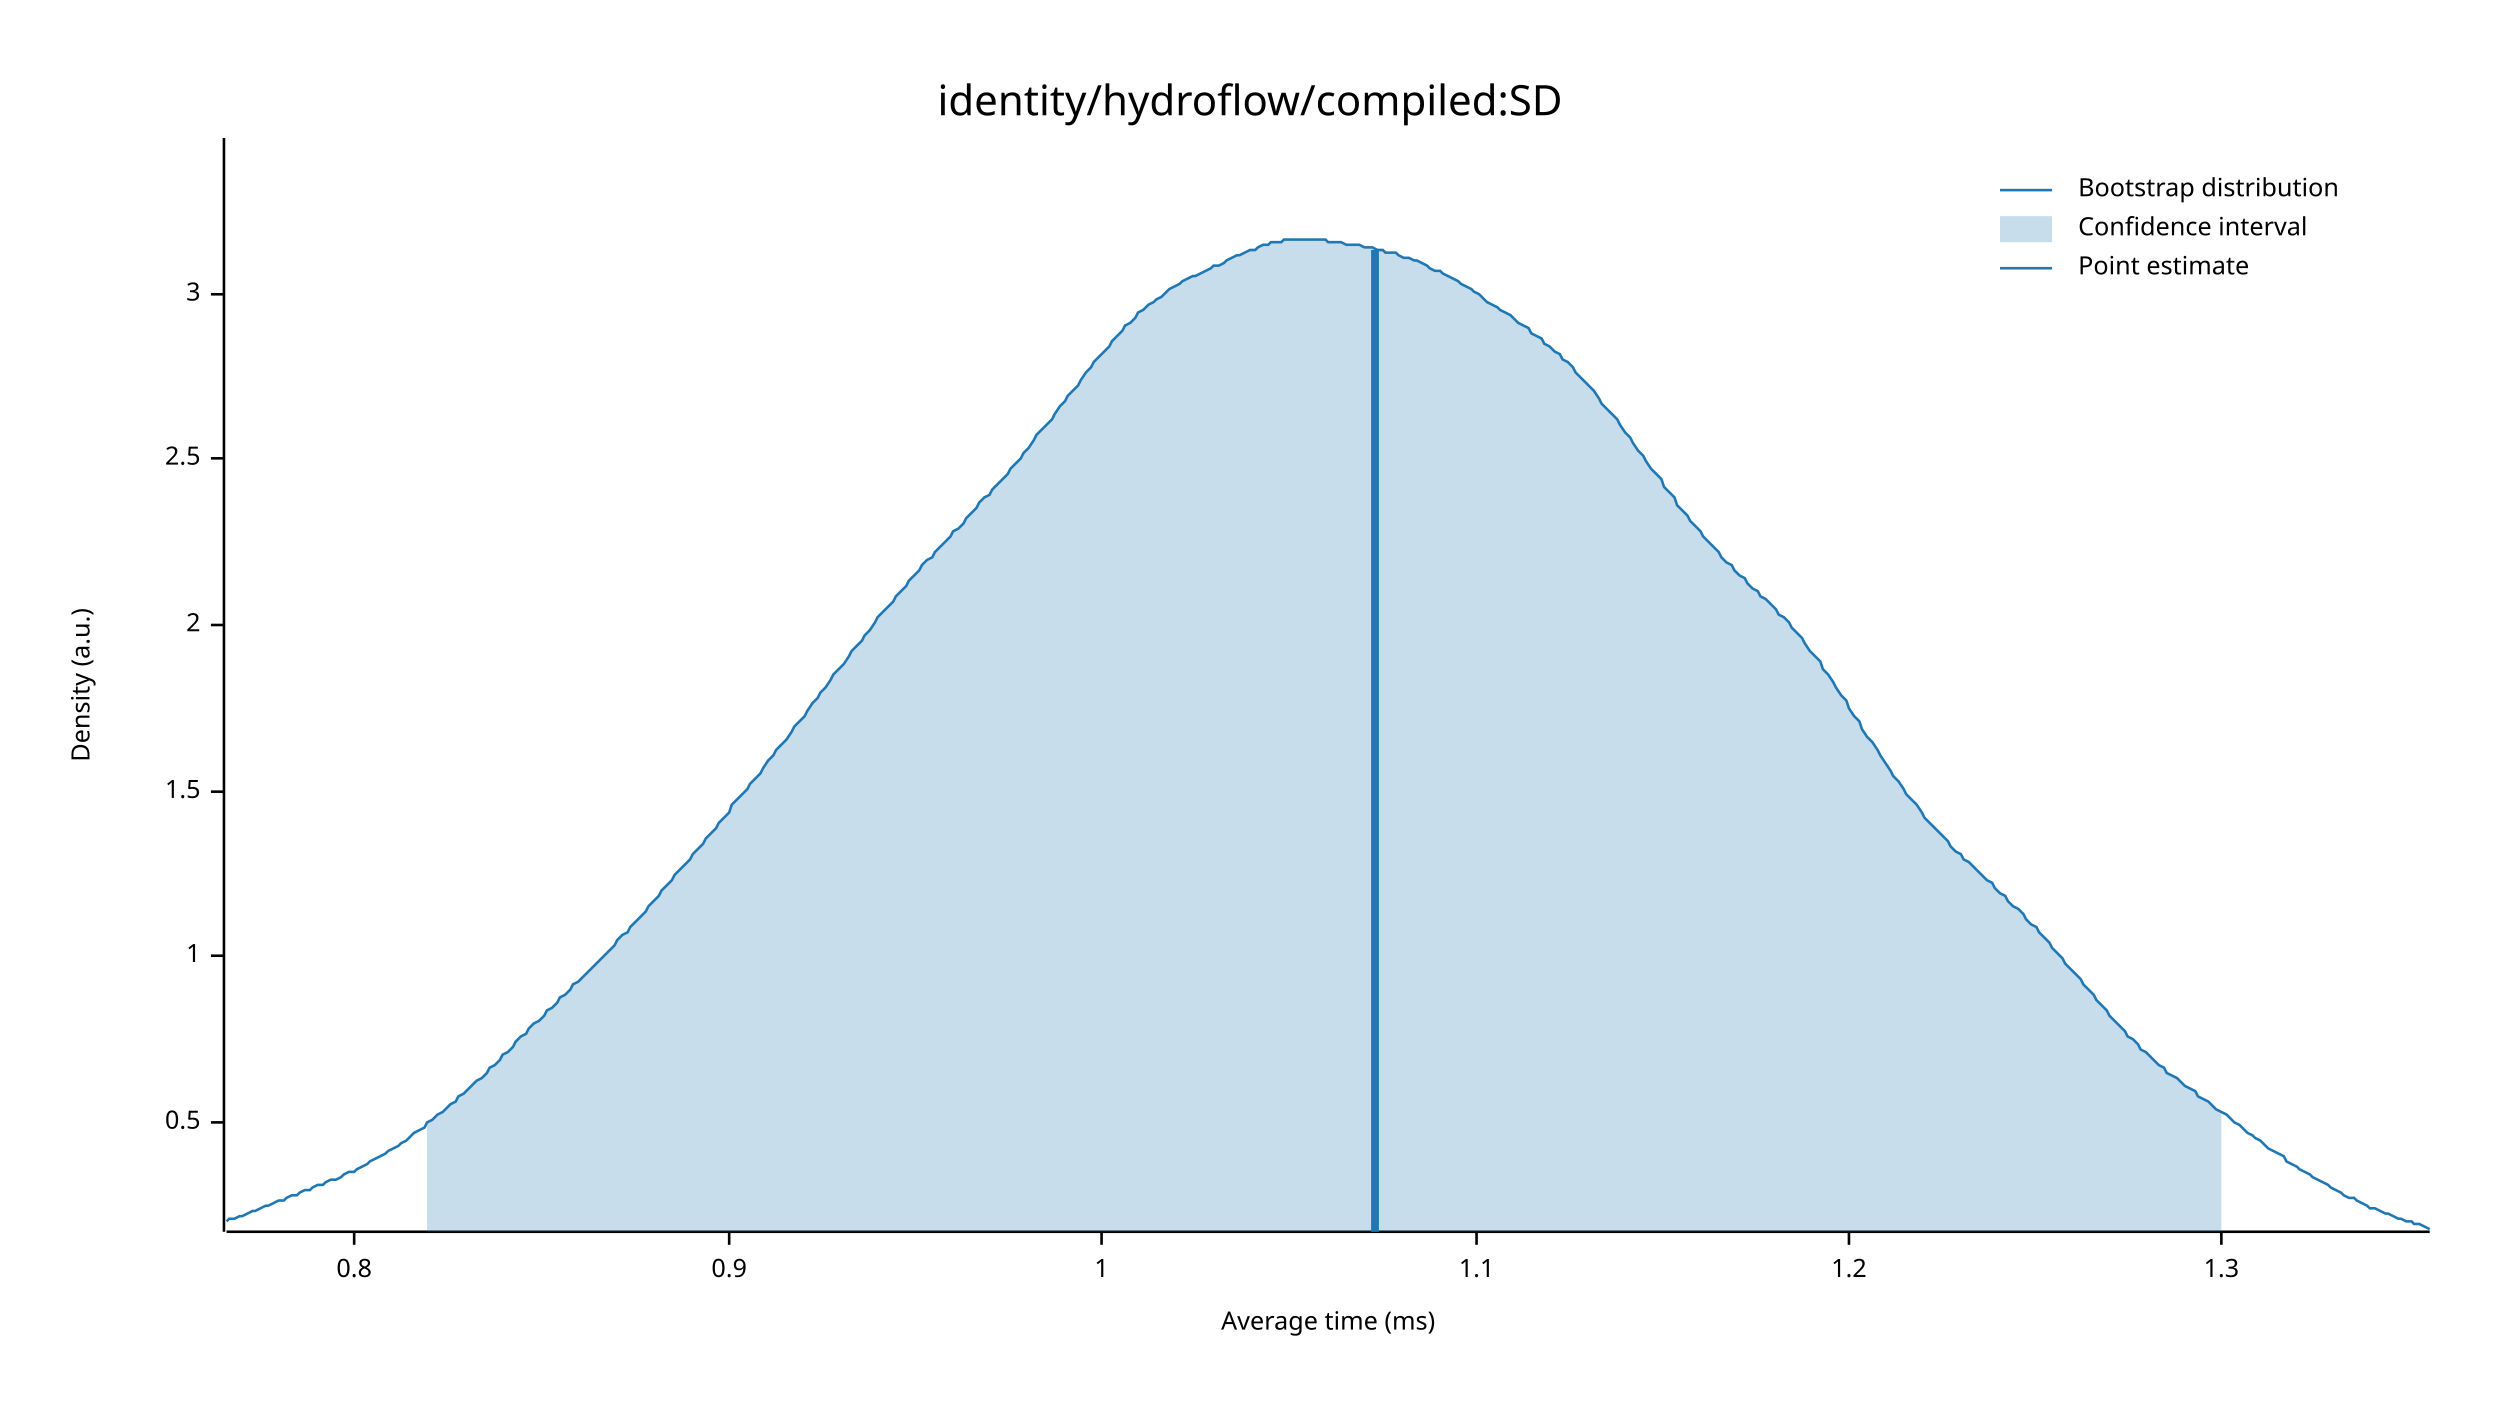
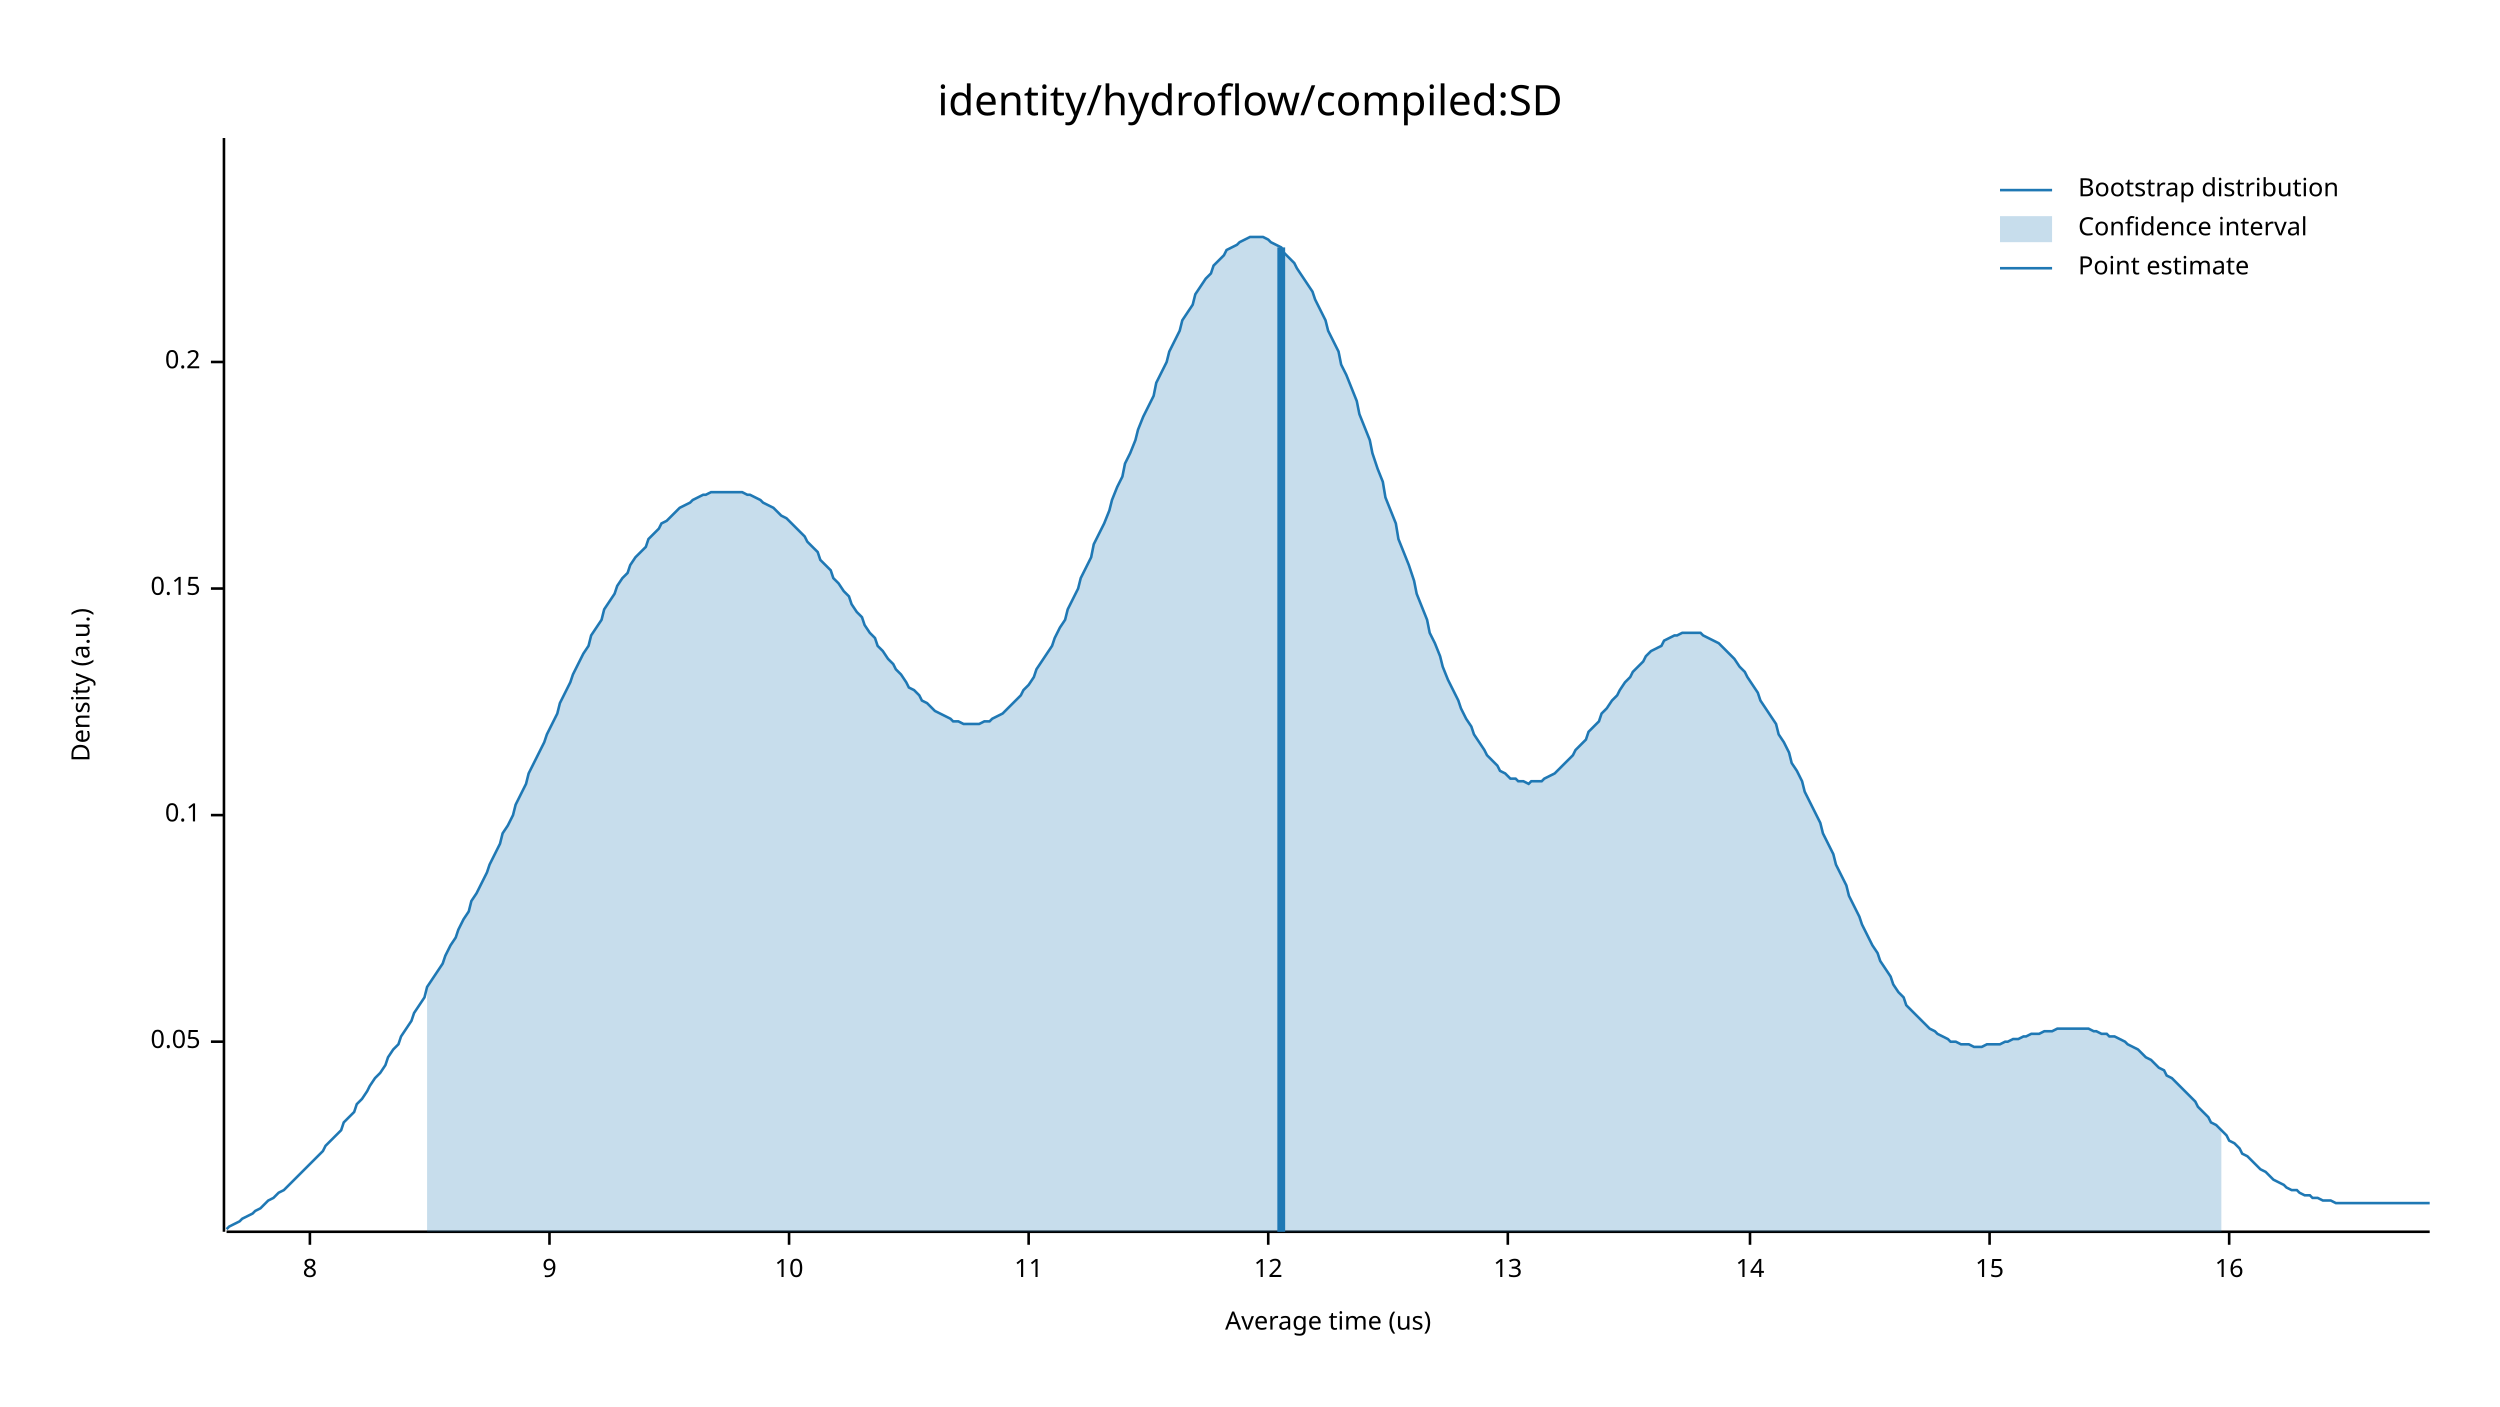
<svg xmlns="http://www.w3.org/2000/svg" width="960" height="540" viewBox="0 0 960 540">
  <text x="480" y="32" dy="0.76em" text-anchor="middle" font-family="sans-serif" font-size="16.129" opacity="1" fill="#000000">
identity/hydroflow/compiled:SD
</text>
  <text x="27" y="263" dy="0.76em" text-anchor="middle" font-family="sans-serif" font-size="9.677" opacity="1" fill="#000000" transform="rotate(270, 27, 263)">
Density (a.u.)
</text>
  <text x="510" y="513" dy="-0.5ex" text-anchor="middle" font-family="sans-serif" font-size="9.677" opacity="1" fill="#000000">
- Average time (ms)
+ Average time (us)
</text>
  <polyline fill="none" opacity="1" stroke="#000000" stroke-width="1" points="86,53 86,473 " />
-   <text x="77" y="431" dy="0.5ex" text-anchor="end" font-family="sans-serif" font-size="9.677" opacity="1" fill="#000000">
- 0.5
+   <text x="77" y="400" dy="0.5ex" text-anchor="end" font-family="sans-serif" font-size="9.677" opacity="1" fill="#000000">
+ 0.05
</text>
-   <polyline fill="none" opacity="1" stroke="#000000" stroke-width="1" points="81,431 86,431 " />
-   <text x="77" y="367" dy="0.5ex" text-anchor="end" font-family="sans-serif" font-size="9.677" opacity="1" fill="#000000">
- 1
+   <polyline fill="none" opacity="1" stroke="#000000" stroke-width="1" points="81,400 86,400 " />
+   <text x="77" y="313" dy="0.5ex" text-anchor="end" font-family="sans-serif" font-size="9.677" opacity="1" fill="#000000">
+ 0.1
</text>
-   <polyline fill="none" opacity="1" stroke="#000000" stroke-width="1" points="81,367 86,367 " />
-   <text x="77" y="304" dy="0.5ex" text-anchor="end" font-family="sans-serif" font-size="9.677" opacity="1" fill="#000000">
- 1.5
+   <polyline fill="none" opacity="1" stroke="#000000" stroke-width="1" points="81,313 86,313 " />
+   <text x="77" y="226" dy="0.5ex" text-anchor="end" font-family="sans-serif" font-size="9.677" opacity="1" fill="#000000">
+ 0.15
</text>
-   <polyline fill="none" opacity="1" stroke="#000000" stroke-width="1" points="81,304 86,304 " />
-   <text x="77" y="240" dy="0.5ex" text-anchor="end" font-family="sans-serif" font-size="9.677" opacity="1" fill="#000000">
- 2
+   <polyline fill="none" opacity="1" stroke="#000000" stroke-width="1" points="81,226 86,226 " />
+   <text x="77" y="139" dy="0.5ex" text-anchor="end" font-family="sans-serif" font-size="9.677" opacity="1" fill="#000000">
+ 0.2
</text>
-   <polyline fill="none" opacity="1" stroke="#000000" stroke-width="1" points="81,240 86,240 " />
-   <text x="77" y="176" dy="0.5ex" text-anchor="end" font-family="sans-serif" font-size="9.677" opacity="1" fill="#000000">
- 2.5
+   <polyline fill="none" opacity="1" stroke="#000000" stroke-width="1" points="81,139 86,139 " />
+   <polyline fill="none" opacity="1" stroke="#000000" stroke-width="1" points="87,473 933,473 " />
+   <text x="119" y="483" dy="0.76em" text-anchor="middle" font-family="sans-serif" font-size="9.677" opacity="1" fill="#000000">
+ 8
</text>
-   <polyline fill="none" opacity="1" stroke="#000000" stroke-width="1" points="81,176 86,176 " />
-   <text x="77" y="113" dy="0.5ex" text-anchor="end" font-family="sans-serif" font-size="9.677" opacity="1" fill="#000000">
- 3
+   <polyline fill="none" opacity="1" stroke="#000000" stroke-width="1" points="119,473 119,478 " />
+   <text x="211" y="483" dy="0.76em" text-anchor="middle" font-family="sans-serif" font-size="9.677" opacity="1" fill="#000000">
+ 9
</text>
-   <polyline fill="none" opacity="1" stroke="#000000" stroke-width="1" points="81,113 86,113 " />
-   <polyline fill="none" opacity="1" stroke="#000000" stroke-width="1" points="87,473 933,473 " />
-   <text x="136" y="483" dy="0.76em" text-anchor="middle" font-family="sans-serif" font-size="9.677" opacity="1" fill="#000000">
- 0.8
+   <polyline fill="none" opacity="1" stroke="#000000" stroke-width="1" points="211,473 211,478 " />
+   <text x="303" y="483" dy="0.76em" text-anchor="middle" font-family="sans-serif" font-size="9.677" opacity="1" fill="#000000">
+ 10
</text>
-   <polyline fill="none" opacity="1" stroke="#000000" stroke-width="1" points="136,473 136,478 " />
-   <text x="280" y="483" dy="0.76em" text-anchor="middle" font-family="sans-serif" font-size="9.677" opacity="1" fill="#000000">
- 0.9
+   <polyline fill="none" opacity="1" stroke="#000000" stroke-width="1" points="303,473 303,478 " />
+   <text x="395" y="483" dy="0.76em" text-anchor="middle" font-family="sans-serif" font-size="9.677" opacity="1" fill="#000000">
+ 11
</text>
-   <polyline fill="none" opacity="1" stroke="#000000" stroke-width="1" points="280,473 280,478 " />
-   <text x="423" y="483" dy="0.76em" text-anchor="middle" font-family="sans-serif" font-size="9.677" opacity="1" fill="#000000">
- 1
+   <polyline fill="none" opacity="1" stroke="#000000" stroke-width="1" points="395,473 395,478 " />
+   <text x="487" y="483" dy="0.76em" text-anchor="middle" font-family="sans-serif" font-size="9.677" opacity="1" fill="#000000">
+ 12
</text>
-   <polyline fill="none" opacity="1" stroke="#000000" stroke-width="1" points="423,473 423,478 " />
-   <text x="567" y="483" dy="0.76em" text-anchor="middle" font-family="sans-serif" font-size="9.677" opacity="1" fill="#000000">
- 1.1
+   <polyline fill="none" opacity="1" stroke="#000000" stroke-width="1" points="487,473 487,478 " />
+   <text x="579" y="483" dy="0.76em" text-anchor="middle" font-family="sans-serif" font-size="9.677" opacity="1" fill="#000000">
+ 13
</text>
-   <polyline fill="none" opacity="1" stroke="#000000" stroke-width="1" points="567,473 567,478 " />
-   <text x="710" y="483" dy="0.76em" text-anchor="middle" font-family="sans-serif" font-size="9.677" opacity="1" fill="#000000">
- 1.2
+   <polyline fill="none" opacity="1" stroke="#000000" stroke-width="1" points="579,473 579,478 " />
+   <text x="672" y="483" dy="0.76em" text-anchor="middle" font-family="sans-serif" font-size="9.677" opacity="1" fill="#000000">
+ 14
</text>
-   <polyline fill="none" opacity="1" stroke="#000000" stroke-width="1" points="710,473 710,478 " />
-   <text x="853" y="483" dy="0.76em" text-anchor="middle" font-family="sans-serif" font-size="9.677" opacity="1" fill="#000000">
- 1.3
+   <polyline fill="none" opacity="1" stroke="#000000" stroke-width="1" points="672,473 672,478 " />
+   <text x="764" y="483" dy="0.76em" text-anchor="middle" font-family="sans-serif" font-size="9.677" opacity="1" fill="#000000">
+ 15
</text>
-   <polyline fill="none" opacity="1" stroke="#000000" stroke-width="1" points="853,473 853,478 " />
-   <polyline fill="none" opacity="1" stroke="#1F78B4" stroke-width="1" points="87,469 88,468 90,468 92,467 93,467 95,466 97,465 98,465 100,464 102,463 103,463 105,462 107,461 109,461 110,460 112,459 114,459 115,458 117,457 119,457 120,456 122,455 124,455 125,454 127,453 129,453 131,452 132,451 134,450 136,450 137,449 139,448 141,447 142,446 144,445 146,444 148,443 149,442 151,441 153,440 154,439 156,438 158,436 159,435 161,434 163,433 164,431 166,430 168,428 170,427 171,426 173,424 175,423 176,421 178,420 180,418 181,417 183,415 185,414 187,412 188,410 190,409 192,407 193,405 195,404 197,402 198,400 200,398 202,397 203,395 205,393 207,392 209,390 210,388 212,387 214,385 215,383 217,382 219,380 220,378 222,377 224,375 226,373 227,372 229,370 231,368 232,367 234,365 236,363 237,361 239,359 241,358 242,356 244,354 246,352 248,350 249,348 251,346 253,344 254,342 256,340 258,338 259,336 261,334 263,332 265,330 266,328 268,326 270,324 271,322 273,320 275,318 276,316 278,314 280,312 281,309 283,307 285,305 287,303 288,301 290,299 292,297 293,295 295,292 297,290 298,288 300,286 302,284 304,281 305,279 307,277 309,275 310,273 312,270 314,268 315,266 317,264 319,261 320,259 322,257 324,255 326,252 327,250 329,248 331,246 332,244 334,242 336,239 337,237 339,235 341,233 343,231 344,229 346,227 348,225 349,223 351,221 353,219 354,217 356,215 358,214 359,212 361,210 363,208 365,206 366,204 368,203 370,201 371,199 373,197 375,195 376,193 378,191 380,190 381,188 383,186 385,184 387,182 388,180 390,178 392,176 393,174 395,172 397,169 398,167 400,165 402,163 404,161 405,159 407,156 409,154 410,152 412,150 414,148 415,146 417,143 419,141 420,139 422,137 424,135 426,133 427,131 429,129 431,127 432,125 434,124 436,122 437,120 439,119 441,117 443,116 444,115 446,114 448,112 449,111 451,110 453,109 454,108 456,107 458,106 459,106 461,105 463,104 465,103 466,102 468,102 470,101 471,100 473,99 475,98 476,98 478,97 480,96 482,96 483,95 485,94 487,94 488,93 490,93 492,93 493,92 495,92 497,92 498,92 500,92 502,92 504,92 505,92 507,92 509,92 510,93 512,93 514,93 515,93 517,94 519,94 521,94 522,94 524,95 526,95 527,95 529,96 531,96 532,97 534,97 536,97 537,98 539,99 541,99 543,100 544,100 546,101 548,102 549,103 551,104 553,104 554,105 556,106 558,107 560,108 561,109 563,110 565,111 566,112 568,113 570,115 571,116 573,117 575,118 576,119 578,120 580,121 582,123 583,124 585,125 587,126 588,128 590,129 592,130 593,132 595,133 597,135 599,136 600,138 602,139 604,141 605,143 607,145 609,147 610,148 612,150 614,153 615,155 617,157 619,159 621,161 622,163 624,166 626,168 627,170 629,173 631,175 632,177 634,180 636,182 638,184 639,187 641,189 643,191 644,194 646,196 648,198 649,200 651,202 653,204 654,206 656,208 658,210 660,212 661,214 663,216 665,217 666,219 668,221 670,222 671,224 673,226 675,227 676,229 678,230 680,232 682,234 683,236 685,237 687,239 688,241 690,243 692,245 693,247 695,250 697,252 699,254 700,257 702,259 704,262 705,264 707,267 709,269 710,272 712,275 714,277 715,280 717,283 719,285 721,288 722,290 724,293 726,296 727,298 729,300 731,303 732,305 734,307 736,309 738,312 739,314 741,316 743,318 744,319 746,321 748,323 749,325 751,327 753,328 754,330 756,331 758,333 760,335 761,336 763,338 765,339 766,341 768,343 770,344 771,346 773,348 775,349 777,351 778,353 780,355 782,356 783,358 785,360 787,362 788,364 790,366 792,368 793,370 795,372 797,374 799,376 800,378 802,380 804,382 805,384 807,386 809,388 810,390 812,392 814,394 816,396 817,398 819,399 821,401 822,403 824,404 826,406 827,407 829,409 831,410 832,412 834,413 836,414 838,416 839,417 841,418 843,419 844,421 846,422 848,423 849,424 851,426 853,427 855,428 856,429 858,431 860,432 861,433 863,435 865,436 866,437 868,438 870,440 871,441 873,442 875,443 877,444 878,446 880,447 882,448 883,449 885,450 887,451 888,452 890,453 892,454 894,455 895,456 897,457 899,458 900,459 902,460 904,460 905,461 907,462 909,463 910,464 912,464 914,465 916,466 917,466 919,467 921,468 922,468 924,469 926,469 927,470 929,470 931,471 933,472 " />
-   <polygon opacity="0.25" fill="#1F78B4" points="164,431 166,430 168,428 170,427 171,426 173,424 175,423 176,421 178,420 180,418 181,417 183,415 185,414 187,412 188,410 190,409 192,407 193,405 195,404 197,402 198,400 200,398 202,397 203,395 205,393 207,392 209,390 210,388 212,387 214,385 215,383 217,382 219,380 220,378 222,377 224,375 226,373 227,372 229,370 231,368 232,367 234,365 236,363 237,361 239,359 241,358 242,356 244,354 246,352 248,350 249,348 251,346 253,344 254,342 256,340 258,338 259,336 261,334 263,332 265,330 266,328 268,326 270,324 271,322 273,320 275,318 276,316 278,314 280,312 281,309 283,307 285,305 287,303 288,301 290,299 292,297 293,295 295,292 297,290 298,288 300,286 302,284 304,281 305,279 307,277 309,275 310,273 312,270 314,268 315,266 317,264 319,261 320,259 322,257 324,255 326,252 327,250 329,248 331,246 332,244 334,242 336,239 337,237 339,235 341,233 343,231 344,229 346,227 348,225 349,223 351,221 353,219 354,217 356,215 358,214 359,212 361,210 363,208 365,206 366,204 368,203 370,201 371,199 373,197 375,195 376,193 378,191 380,190 381,188 383,186 385,184 387,182 388,180 390,178 392,176 393,174 395,172 397,169 398,167 400,165 402,163 404,161 405,159 407,156 409,154 410,152 412,150 414,148 415,146 417,143 419,141 420,139 422,137 424,135 426,133 427,131 429,129 431,127 432,125 434,124 436,122 437,120 439,119 441,117 443,116 444,115 446,114 448,112 449,111 451,110 453,109 454,108 456,107 458,106 459,106 461,105 463,104 465,103 466,102 468,102 470,101 471,100 473,99 475,98 476,98 478,97 480,96 482,96 483,95 485,94 487,94 488,93 490,93 492,93 493,92 495,92 497,92 498,92 500,92 502,92 504,92 505,92 507,92 509,92 510,93 512,93 514,93 515,93 517,94 519,94 521,94 522,94 524,95 526,95 527,95 529,96 531,96 532,97 534,97 536,97 537,98 539,99 541,99 543,100 544,100 546,101 548,102 549,103 551,104 553,104 554,105 556,106 558,107 560,108 561,109 563,110 565,111 566,112 568,113 570,115 571,116 573,117 575,118 576,119 578,120 580,121 582,123 583,124 585,125 587,126 588,128 590,129 592,130 593,132 595,133 597,135 599,136 600,138 602,139 604,141 605,143 607,145 609,147 610,148 612,150 614,153 615,155 617,157 619,159 621,161 622,163 624,166 626,168 627,170 629,173 631,175 632,177 634,180 636,182 638,184 639,187 641,189 643,191 644,194 646,196 648,198 649,200 651,202 653,204 654,206 656,208 658,210 660,212 661,214 663,216 665,217 666,219 668,221 670,222 671,224 673,226 675,227 676,229 678,230 680,232 682,234 683,236 685,237 687,239 688,241 690,243 692,245 693,247 695,250 697,252 699,254 700,257 702,259 704,262 705,264 707,267 709,269 710,272 712,275 714,277 715,280 717,283 719,285 721,288 722,290 724,293 726,296 727,298 729,300 731,303 732,305 734,307 736,309 738,312 739,314 741,316 743,318 744,319 746,321 748,323 749,325 751,327 753,328 754,330 756,331 758,333 760,335 761,336 763,338 765,339 766,341 768,343 770,344 771,346 773,348 775,349 777,351 778,353 780,355 782,356 783,358 785,360 787,362 788,364 790,366 792,368 793,370 795,372 797,374 799,376 800,378 802,380 804,382 805,384 807,386 809,388 810,390 812,392 814,394 816,396 817,398 819,399 821,401 822,403 824,404 826,406 827,407 829,409 831,410 832,412 834,413 836,414 838,416 839,417 841,418 843,419 844,421 846,422 848,423 849,424 851,426 853,427 853,473 164,473 " />
-   <polyline fill="none" opacity="1" stroke="#1F78B4" stroke-width="3" points="528,473 528,96 " />
+   <polyline fill="none" opacity="1" stroke="#000000" stroke-width="1" points="764,473 764,478 " />
+   <text x="856" y="483" dy="0.76em" text-anchor="middle" font-family="sans-serif" font-size="9.677" opacity="1" fill="#000000">
+ 16
+ </text>
+   <polyline fill="none" opacity="1" stroke="#000000" stroke-width="1" points="856,473 856,478 " />
+   <polyline fill="none" opacity="1" stroke="#1F78B4" stroke-width="1" points="87,472 88,471 90,470 92,469 93,468 95,467 97,466 98,465 100,464 102,462 103,461 105,460 107,458 109,457 110,456 112,454 114,452 115,451 117,449 119,447 120,446 122,444 124,442 125,440 127,438 129,436 131,434 132,431 134,429 136,427 137,424 139,422 141,419 142,417 144,414 146,412 148,409 149,406 151,403 153,401 154,398 156,395 158,392 159,389 161,386 163,383 164,379 166,376 168,373 170,370 171,367 173,363 175,360 176,357 178,353 180,350 181,346 183,343 185,339 187,335 188,332 190,328 192,324 193,320 195,317 197,313 198,309 200,305 202,301 203,297 205,293 207,289 209,285 210,282 212,278 214,274 215,270 217,266 219,262 220,259 222,255 224,251 226,248 227,244 229,241 231,238 232,234 234,231 236,228 237,225 239,222 241,220 242,217 244,214 246,212 248,210 249,207 251,205 253,203 254,201 256,200 258,198 259,197 261,195 263,194 265,193 266,192 268,191 270,190 271,190 273,189 275,189 276,189 278,189 280,189 281,189 283,189 285,189 287,190 288,190 290,191 292,192 293,193 295,194 297,195 298,196 300,198 302,199 304,201 305,202 307,204 309,206 310,208 312,210 314,212 315,215 317,217 319,219 320,222 322,224 324,227 326,229 327,232 329,235 331,237 332,240 334,243 336,245 337,248 339,250 341,253 343,255 344,257 346,259 348,262 349,264 351,265 353,267 354,269 356,270 358,272 359,273 361,274 363,275 365,276 366,277 368,277 370,278 371,278 373,278 375,278 376,278 378,277 380,277 381,276 383,275 385,274 387,272 388,271 390,269 392,267 393,265 395,263 397,260 398,257 400,254 402,251 404,248 405,245 407,241 409,238 410,234 412,230 414,226 415,222 417,218 419,214 420,209 422,205 424,201 426,196 427,192 429,187 431,183 432,178 434,174 436,169 437,165 439,160 441,156 443,152 444,147 446,143 448,139 449,135 451,131 453,127 454,123 456,120 458,117 459,113 461,110 463,107 465,105 466,102 468,100 470,98 471,96 473,95 475,94 476,93 478,92 480,91 482,91 483,91 485,91 487,92 488,93 490,94 492,95 493,97 495,99 497,101 498,103 500,106 502,109 504,112 505,115 507,119 509,123 510,127 512,131 514,135 515,140 517,144 519,149 521,154 522,159 524,164 526,169 527,174 529,180 531,185 532,191 534,196 536,201 537,207 539,212 541,217 543,223 544,228 546,233 548,238 549,243 551,247 553,252 554,256 556,261 558,265 560,269 561,272 563,276 565,279 566,282 568,285 570,288 571,290 573,292 575,294 576,296 578,297 580,299 582,299 583,300 585,300 587,301 588,300 590,300 592,300 593,299 595,298 597,297 599,295 600,294 602,292 604,290 605,288 607,286 609,284 610,281 612,279 614,277 615,274 617,272 619,269 621,267 622,265 624,262 626,260 627,258 629,256 631,254 632,252 634,250 636,249 638,248 639,246 641,245 643,244 644,244 646,243 648,243 649,243 651,243 653,243 654,244 656,245 658,246 660,247 661,248 663,250 665,252 666,253 668,256 670,258 671,260 673,263 675,266 676,269 678,272 680,275 682,278 683,282 685,285 687,289 688,293 690,296 692,300 693,304 695,308 697,312 699,316 700,320 702,324 704,328 705,332 707,336 709,340 710,344 712,348 714,352 715,355 717,359 719,363 721,366 722,369 724,372 726,375 727,378 729,381 731,383 732,386 734,388 736,390 738,392 739,393 741,395 743,396 744,397 746,398 748,399 749,400 751,400 753,401 754,401 756,401 758,402 760,402 761,402 763,401 765,401 766,401 768,401 770,400 771,400 773,399 775,399 777,398 778,398 780,397 782,397 783,397 785,396 787,396 788,396 790,395 792,395 793,395 795,395 797,395 799,395 800,395 802,395 804,396 805,396 807,397 809,397 810,398 812,398 814,399 816,400 817,401 819,402 821,403 822,404 824,406 826,407 827,408 829,410 831,411 832,413 834,414 836,416 838,418 839,419 841,421 843,423 844,425 846,427 848,429 849,431 851,432 853,434 855,436 856,438 858,439 860,441 861,443 863,444 865,446 866,447 868,449 870,450 871,451 873,453 875,454 877,455 878,456 880,457 882,457 883,458 885,459 887,459 888,460 890,460 892,461 894,461 895,461 897,462 899,462 900,462 902,462 904,462 905,462 907,462 909,462 910,462 912,462 914,462 916,462 917,462 919,462 921,462 922,462 924,462 926,462 927,462 929,462 931,462 933,462 " />
+   <polygon opacity="0.25" fill="#1F78B4" points="164,379 166,376 168,373 170,370 171,367 173,363 175,360 176,357 178,353 180,350 181,346 183,343 185,339 187,335 188,332 190,328 192,324 193,320 195,317 197,313 198,309 200,305 202,301 203,297 205,293 207,289 209,285 210,282 212,278 214,274 215,270 217,266 219,262 220,259 222,255 224,251 226,248 227,244 229,241 231,238 232,234 234,231 236,228 237,225 239,222 241,220 242,217 244,214 246,212 248,210 249,207 251,205 253,203 254,201 256,200 258,198 259,197 261,195 263,194 265,193 266,192 268,191 270,190 271,190 273,189 275,189 276,189 278,189 280,189 281,189 283,189 285,189 287,190 288,190 290,191 292,192 293,193 295,194 297,195 298,196 300,198 302,199 304,201 305,202 307,204 309,206 310,208 312,210 314,212 315,215 317,217 319,219 320,222 322,224 324,227 326,229 327,232 329,235 331,237 332,240 334,243 336,245 337,248 339,250 341,253 343,255 344,257 346,259 348,262 349,264 351,265 353,267 354,269 356,270 358,272 359,273 361,274 363,275 365,276 366,277 368,277 370,278 371,278 373,278 375,278 376,278 378,277 380,277 381,276 383,275 385,274 387,272 388,271 390,269 392,267 393,265 395,263 397,260 398,257 400,254 402,251 404,248 405,245 407,241 409,238 410,234 412,230 414,226 415,222 417,218 419,214 420,209 422,205 424,201 426,196 427,192 429,187 431,183 432,178 434,174 436,169 437,165 439,160 441,156 443,152 444,147 446,143 448,139 449,135 451,131 453,127 454,123 456,120 458,117 459,113 461,110 463,107 465,105 466,102 468,100 470,98 471,96 473,95 475,94 476,93 478,92 480,91 482,91 483,91 485,91 487,92 488,93 490,94 492,95 493,97 495,99 497,101 498,103 500,106 502,109 504,112 505,115 507,119 509,123 510,127 512,131 514,135 515,140 517,144 519,149 521,154 522,159 524,164 526,169 527,174 529,180 531,185 532,191 534,196 536,201 537,207 539,212 541,217 543,223 544,228 546,233 548,238 549,243 551,247 553,252 554,256 556,261 558,265 560,269 561,272 563,276 565,279 566,282 568,285 570,288 571,290 573,292 575,294 576,296 578,297 580,299 582,299 583,300 585,300 587,301 588,300 590,300 592,300 593,299 595,298 597,297 599,295 600,294 602,292 604,290 605,288 607,286 609,284 610,281 612,279 614,277 615,274 617,272 619,269 621,267 622,265 624,262 626,260 627,258 629,256 631,254 632,252 634,250 636,249 638,248 639,246 641,245 643,244 644,244 646,243 648,243 649,243 651,243 653,243 654,244 656,245 658,246 660,247 661,248 663,250 665,252 666,253 668,256 670,258 671,260 673,263 675,266 676,269 678,272 680,275 682,278 683,282 685,285 687,289 688,293 690,296 692,300 693,304 695,308 697,312 699,316 700,320 702,324 704,328 705,332 707,336 709,340 710,344 712,348 714,352 715,355 717,359 719,363 721,366 722,369 724,372 726,375 727,378 729,381 731,383 732,386 734,388 736,390 738,392 739,393 741,395 743,396 744,397 746,398 748,399 749,400 751,400 753,401 754,401 756,401 758,402 760,402 761,402 763,401 765,401 766,401 768,401 770,400 771,400 773,399 775,399 777,398 778,398 780,397 782,397 783,397 785,396 787,396 788,396 790,395 792,395 793,395 795,395 797,395 799,395 800,395 802,395 804,396 805,396 807,397 809,397 810,398 812,398 814,399 816,400 817,401 819,402 821,403 822,404 824,406 826,407 827,408 829,410 831,411 832,413 834,414 836,416 838,418 839,419 841,421 843,423 844,425 846,427 848,429 849,431 851,432 853,434 853,473 164,473 " />
+   <polyline fill="none" opacity="1" stroke="#1F78B4" stroke-width="3" points="492,473 492,95 " />
  <text x="798" y="68" dy="0.76em" text-anchor="start" font-family="sans-serif" font-size="9.677" opacity="1" fill="#000000">
Bootstrap distribution
</text>
  <text x="798" y="83" dy="0.76em" text-anchor="start" font-family="sans-serif" font-size="9.677" opacity="1" fill="#000000">
Confidence interval
</text>
  <text x="798" y="98" dy="0.76em" text-anchor="start" font-family="sans-serif" font-size="9.677" opacity="1" fill="#000000">
Point estimate
</text>
  <polyline fill="none" opacity="1" stroke="#1F78B4" stroke-width="1" points="768,73 788,73 " />
  <rect x="768" y="83" width="20" height="10" opacity="0.25" fill="#1F78B4" stroke="none" />
  <polyline fill="none" opacity="1" stroke="#1F78B4" stroke-width="1" points="768,103 788,103 " />
</svg>
